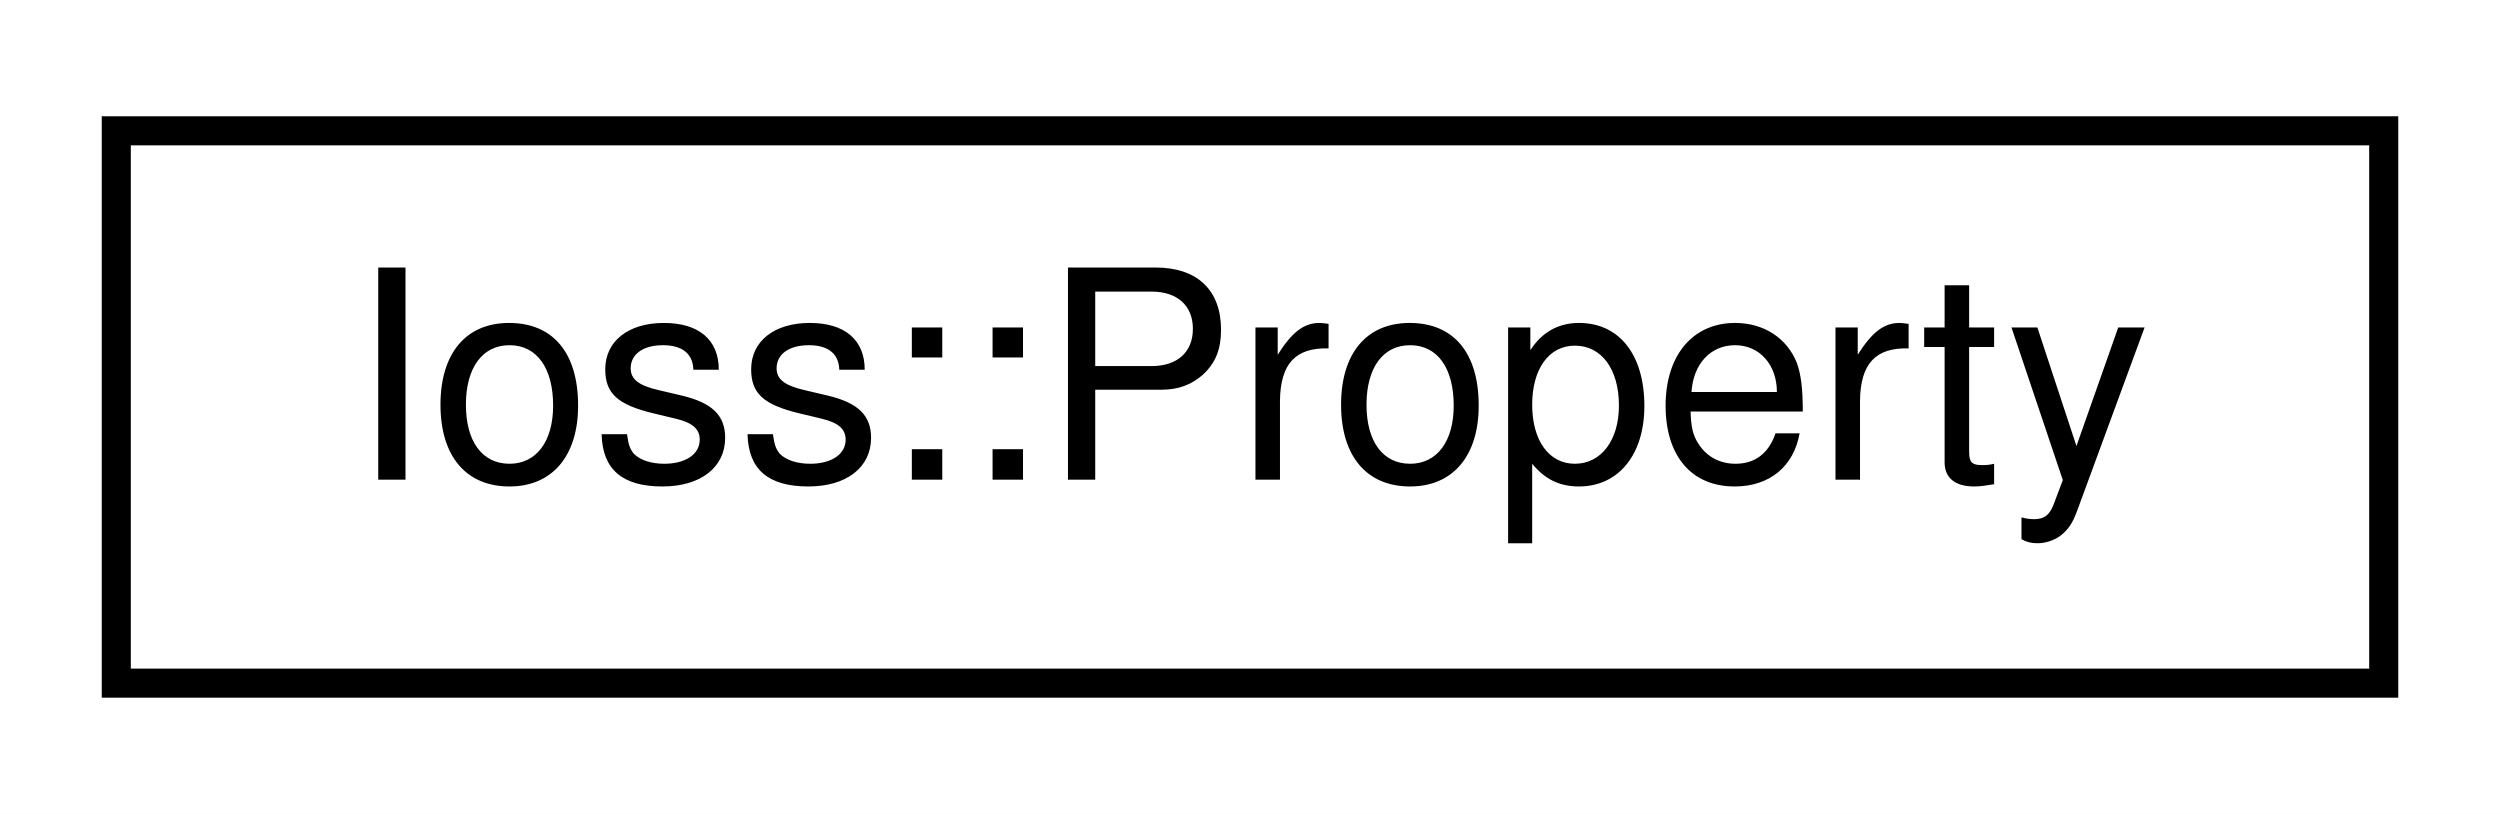
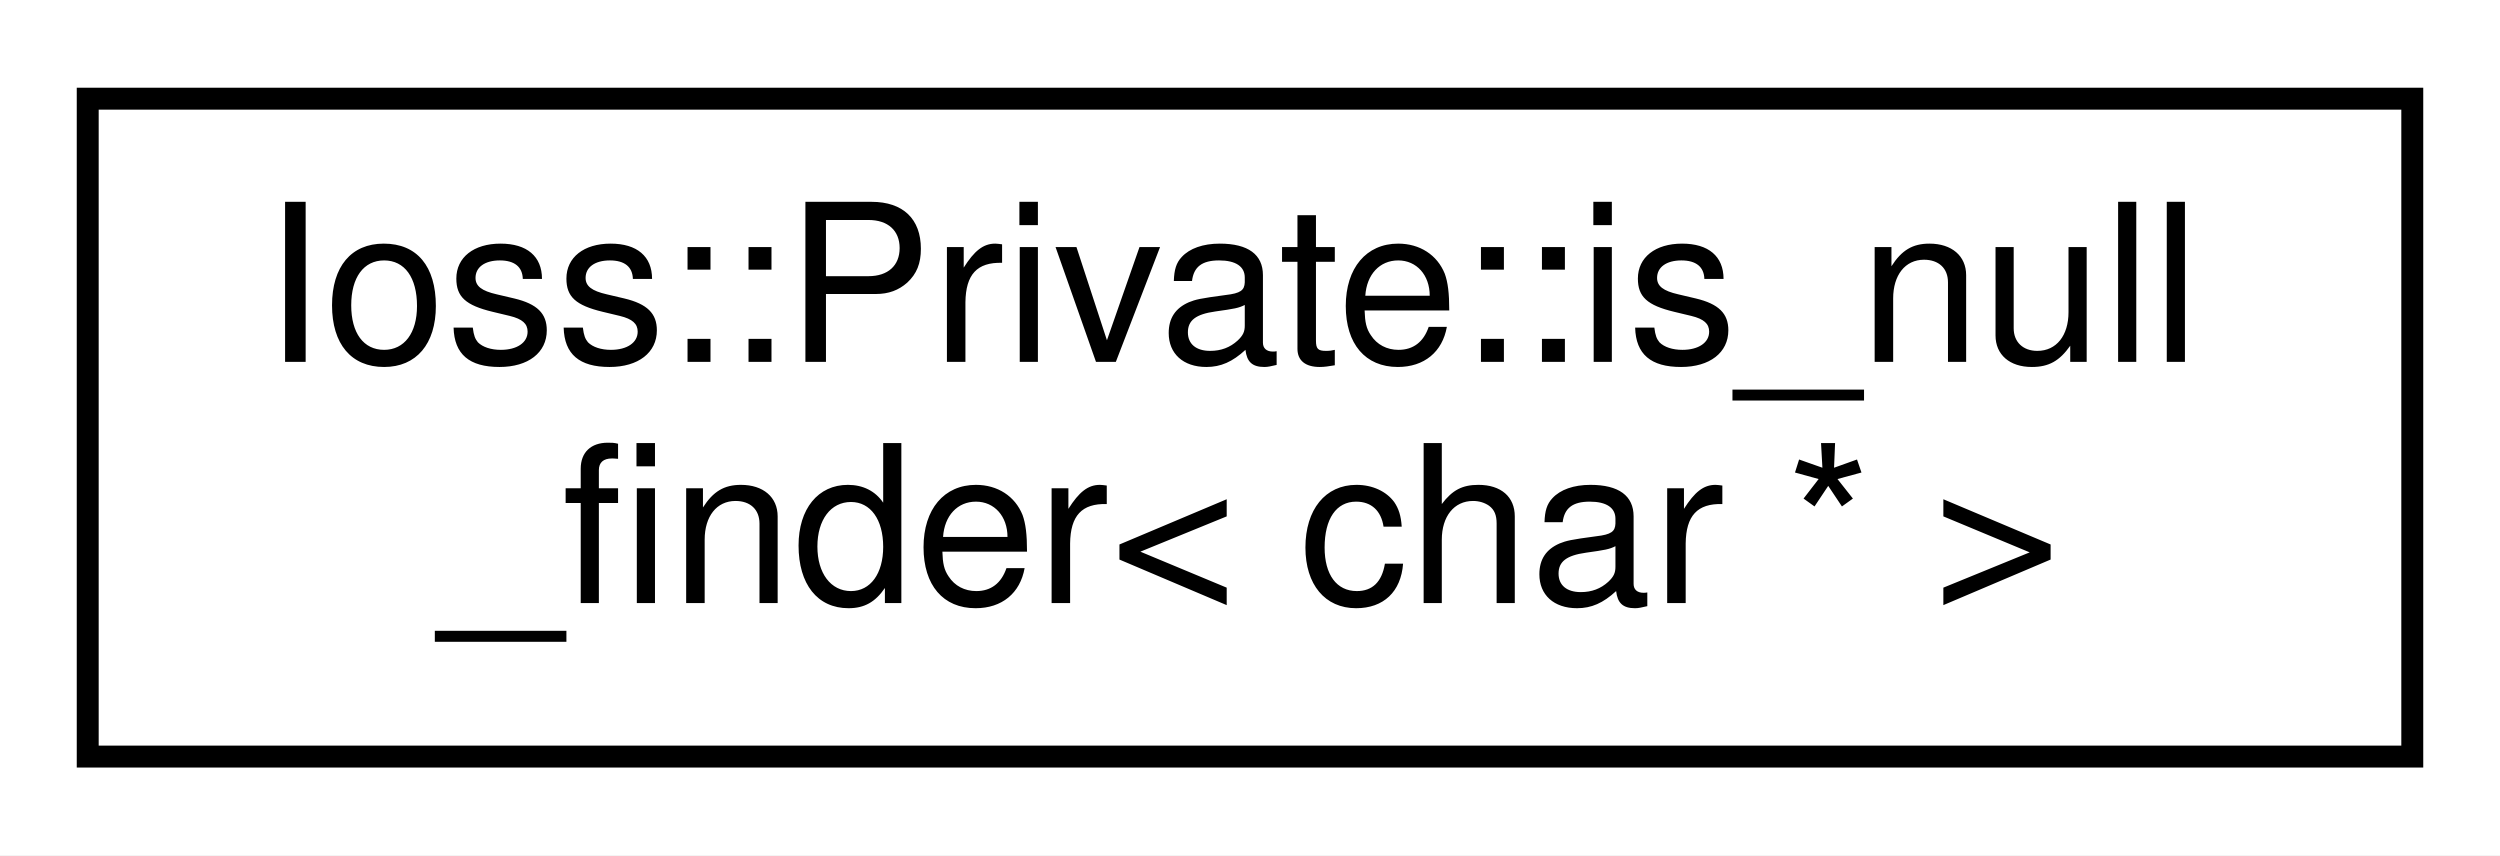
- <svg xmlns="http://www.w3.org/2000/svg" xmlns:xlink="http://www.w3.org/1999/xlink" width="86pt" height="28pt" viewBox="0.00 0.00 86.00 28.00">
-   <g id="graph0" class="graph" transform="scale(1 1) rotate(0) translate(4 24)">
-     <polygon fill="white" stroke="transparent" points="-4,4 -4,-24 82,-24 82,4 -4,4" />
+ <svg xmlns="http://www.w3.org/2000/svg" xmlns:xlink="http://www.w3.org/1999/xlink" width="114pt" height="39pt" viewBox="0.00 0.00 114.00 39.00">
+   <g id="graph0" class="graph" transform="scale(1 1) rotate(0) translate(4 35)">
+     <polygon fill="white" stroke="transparent" points="-4,4 -4,-35 110,-35 110,4 -4,4" />
    <g id="node1" class="node">
      <g id="a_node1">
-         <a xlink:href="classIoss_1_1Property.html" target="_top" xlink:title="A named value that has a known type.">
-           <polygon fill="white" stroke="black" points="0,-0.5 0,-19.5 78,-19.5 78,-0.5 0,-0.5" />
-           <text text-anchor="middle" x="39" y="-7.5" font-family="Helvetica,sans-Serif" font-size="10.00">Ioss::Property</text>
+         <a xlink:href="structIoss_1_1Private_1_1is__null__finder_3_01char_01_5_01_4.html" target="_top" xlink:title=" ">
+           <polygon fill="white" stroke="black" points="0,-0.5 0,-30.5 106,-30.5 106,-0.5 0,-0.5" />
+           <text text-anchor="start" x="8" y="-18.5" font-family="Helvetica,sans-Serif" font-size="10.00">Ioss::Private::is_null</text>
+           <text text-anchor="middle" x="53" y="-7.5" font-family="Helvetica,sans-Serif" font-size="10.00">_finder&lt; char * &gt;</text>
        </a>
      </g>
    </g>
  </g>
</svg>
